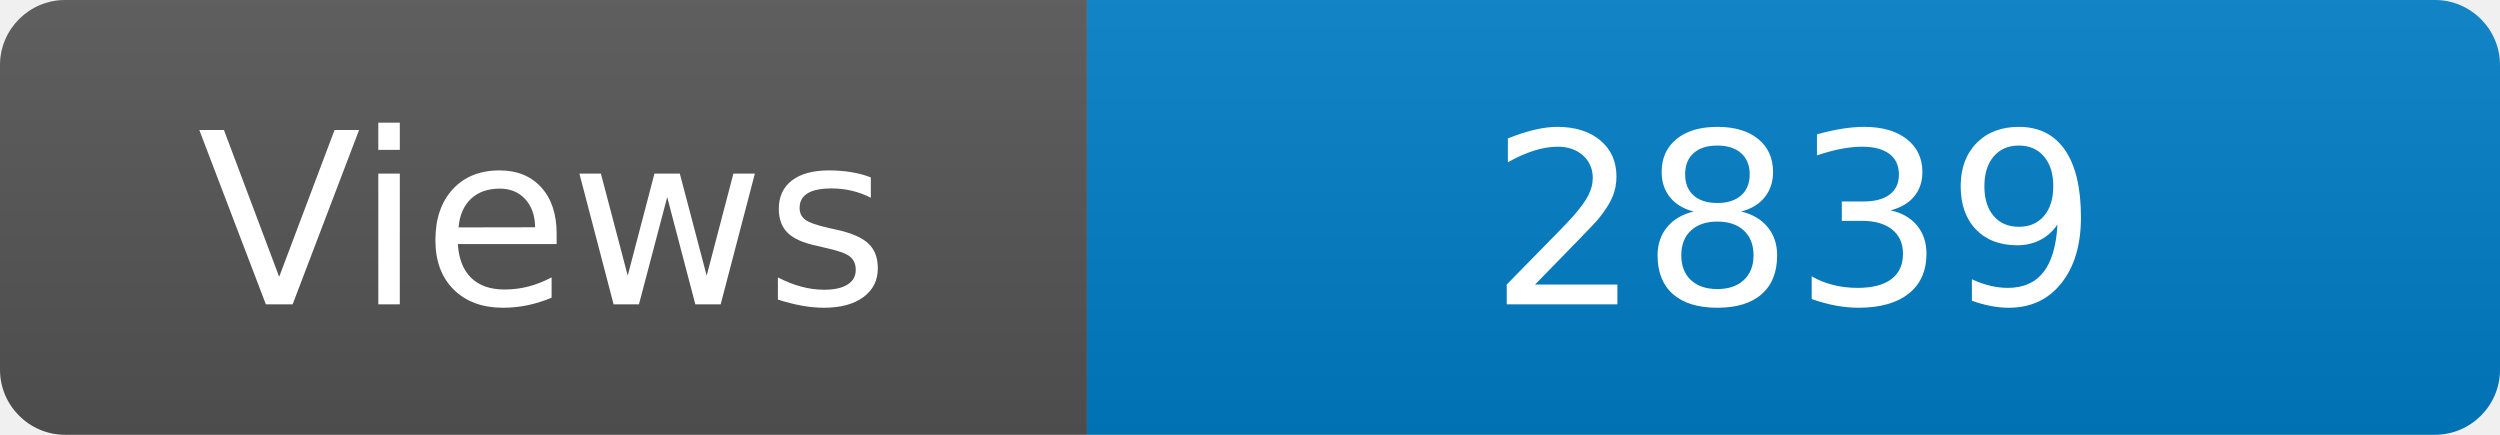
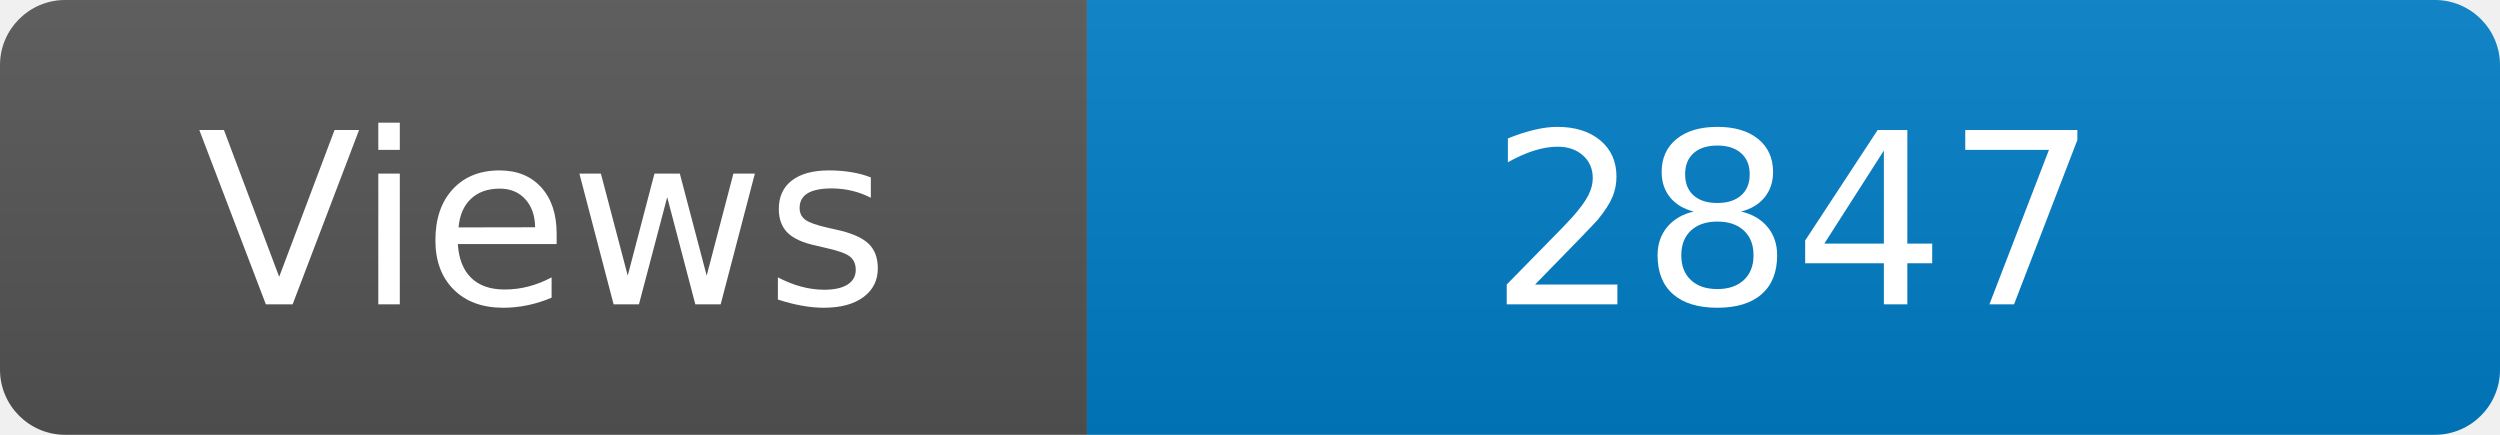
<svg xmlns="http://www.w3.org/2000/svg" width="115" height="20" role="img" aria-label="Maintained?: yes">
  <linearGradient id="s" x2="0" y2="100%">
    <stop offset="0" stop-color="#bbb" stop-opacity=".1" />
    <stop offset="1" stop-opacity=".1" />
  </linearGradient>
  <clipPath id="r">
    <rect width="115" height="20" rx="3" fill="#fff" />
  </clipPath>
  <g clip-path="url(#r)">
    <rect width="50" height="20" fill="#555" />
    <rect x="50" width="160" height="20" fill="#007ec6" />
    <rect width="115" height="20" fill="url(#s)" />
  </g>
  <g fill="#fff" text-anchor="middle" font-family="Verdana,Geneva,DejaVu Sans,sans-serif" font-size="110">
    <text x="250" y="140" transform="scale(.1)" fill="#fff">Views</text>
-     <text x="825" y="140" transform="scale(.1)" fill="#fff">2839</text>
+     <text x="825" y="140" transform="scale(.1)" fill="#fff">2847</text>
  </g>
</svg>
